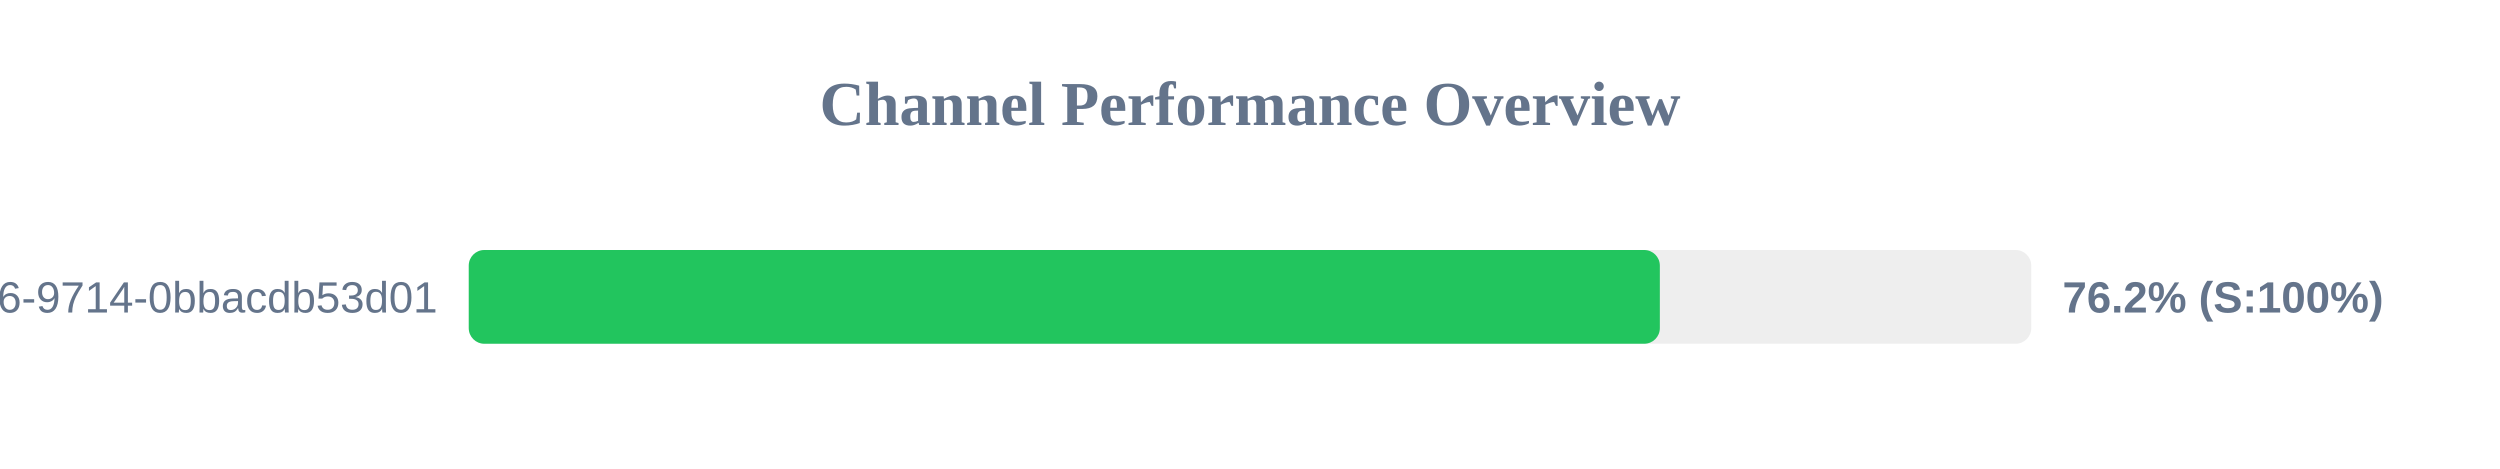
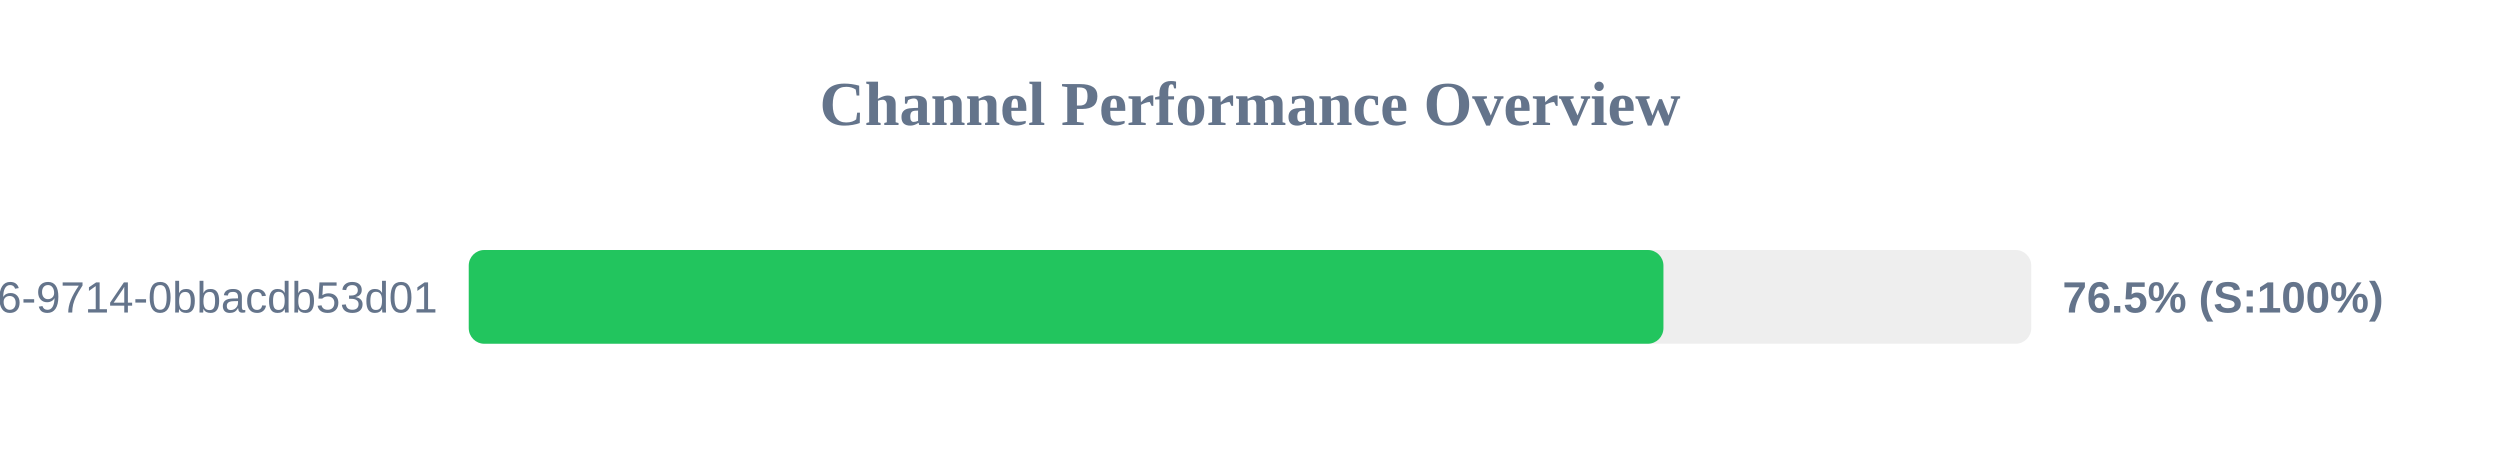
<svg xmlns="http://www.w3.org/2000/svg" width="800" height="150" version="1.1">
  <style>
        .row { font: 14px Arial; fill: #64748b; }
        .score { font: bold 14px Arial; fill: #64748b; }
    </style>
  <text x="400" y="40" text-anchor="middle" font-size="20px" font-weight="bold" fill="#64748b">Channel Performance Overview</text>
  <rect x="150" y="80" width="500" height="30" fill="#eee" rx="5" />
-   <rect x="150" y="80" width="381.15" height="30" fill="#22c55e" rx="5" />
+   <rect x="150" y="80" width="382.3" height="30" fill="#22c55e" rx="5" />
  <text x="140" y="100" text-anchor="end" class="row">?uuid=23125f6e-ec56-4c26-9714-0bbacdb53d01</text>
-   <text x="660" y="100" text-anchor="start" class="score">76.2% (S:100%)</text>
+   <text x="660" y="100" text-anchor="start" class="score">76.5% (S:100%)</text>
</svg>
